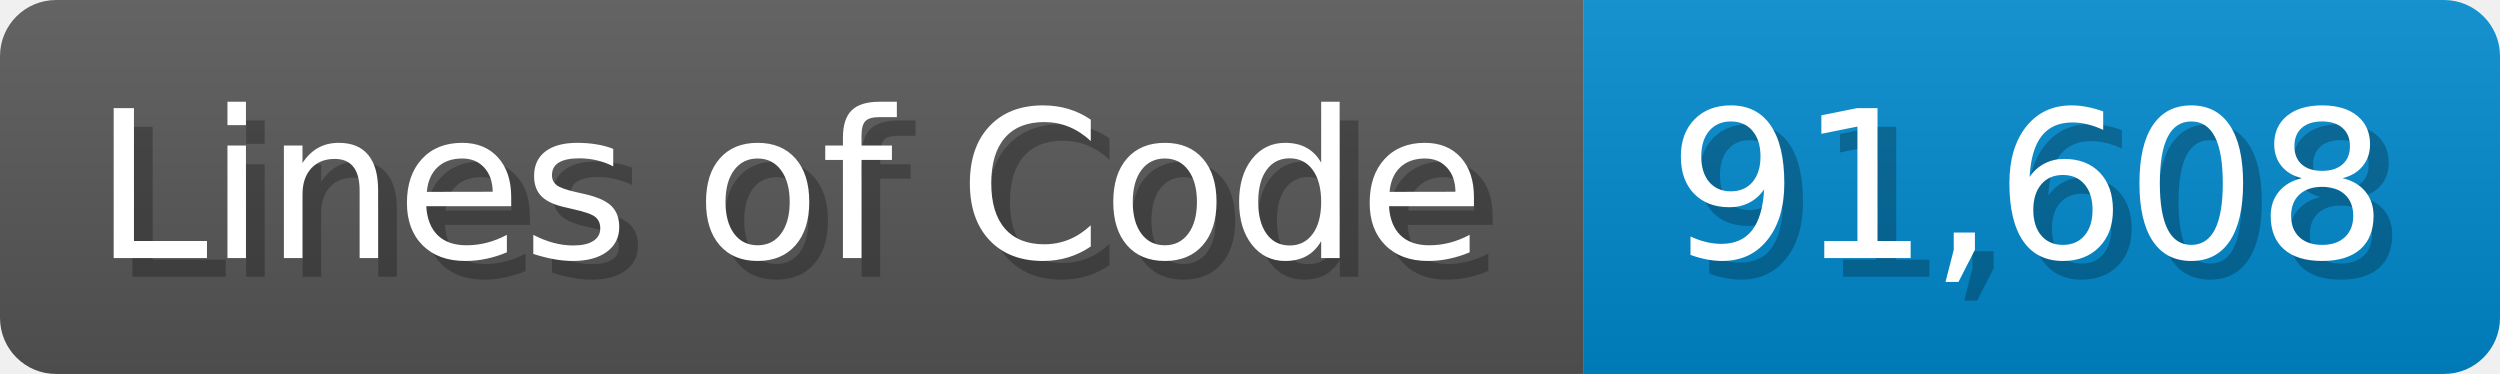
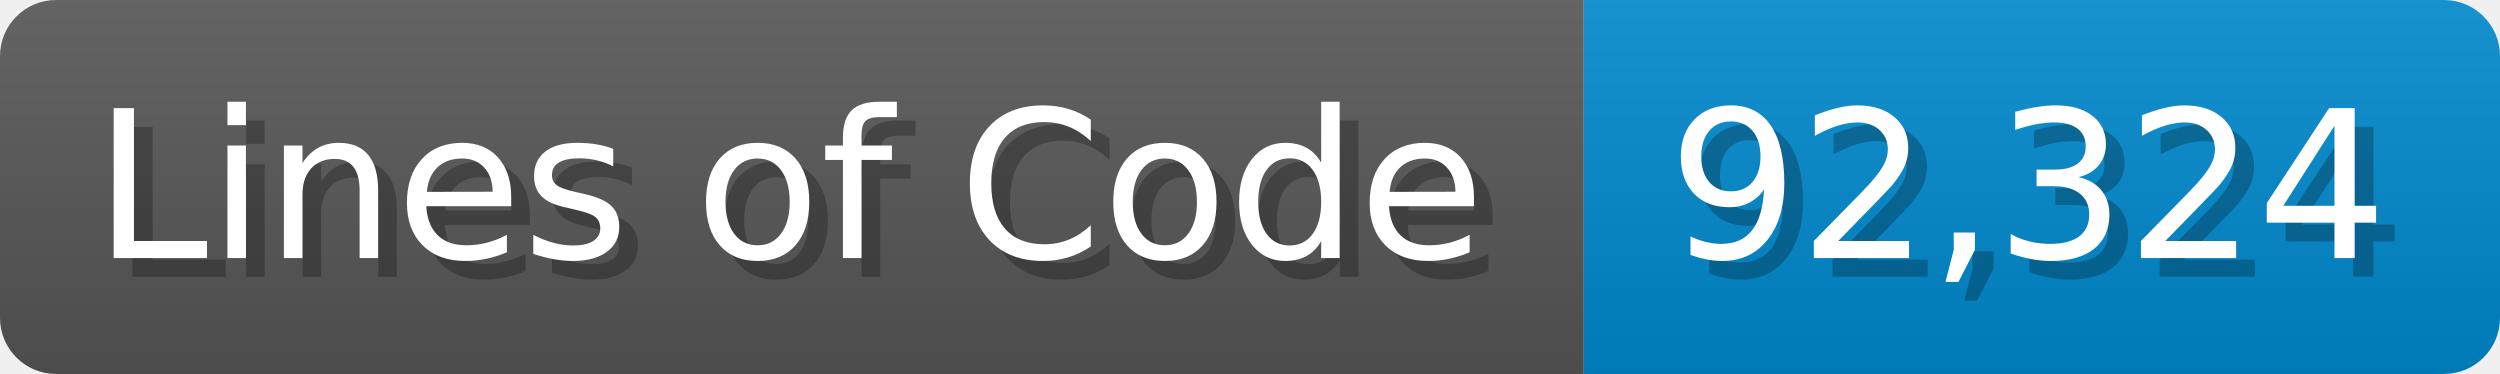
<svg xmlns="http://www.w3.org/2000/svg" width="133.7" height="20" viewBox="0 0 1337 200">
  <linearGradient id="a" x2="0" y2="100%">
    <stop offset="0" stop-opacity=".1" stop-color="#EEE" />
    <stop offset="1" stop-opacity=".1" />
  </linearGradient>
  <mask id="m">
    <rect width="1337" height="200" rx="30" fill="#FFF" />
  </mask>
  <g mask="url(#m)">
    <rect width="847" height="200" fill="#555" />
    <rect width="490" height="200" fill="#08C" x="847" />
    <rect width="1337" height="200" fill="url(#a)" />
  </g>
  <g fill="#fff" text-anchor="start" font-family="Verdana,DejaVu Sans,sans-serif" font-size="110">
    <text x="60" y="148" textLength="747" fill="#000" opacity="0.25">Lines of Code</text>
    <text x="50" y="138" textLength="747">Lines of Code</text>
-     <text x="902" y="148" textLength="390" fill="#000" opacity="0.25">91,608</text>
-     <text x="892" y="138" textLength="390">91,608</text>
+     <text x="902" y="148" textLength="390" fill="#000" opacity="0.25">92,324</text>
+     <text x="892" y="138" textLength="390">92,324</text>
  </g>
</svg>
